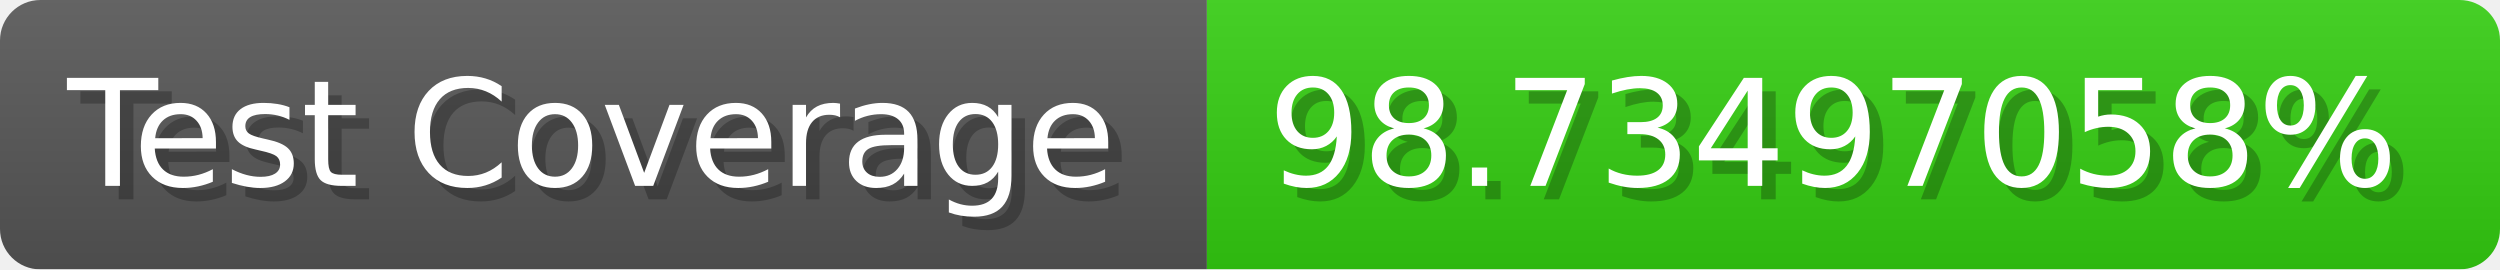
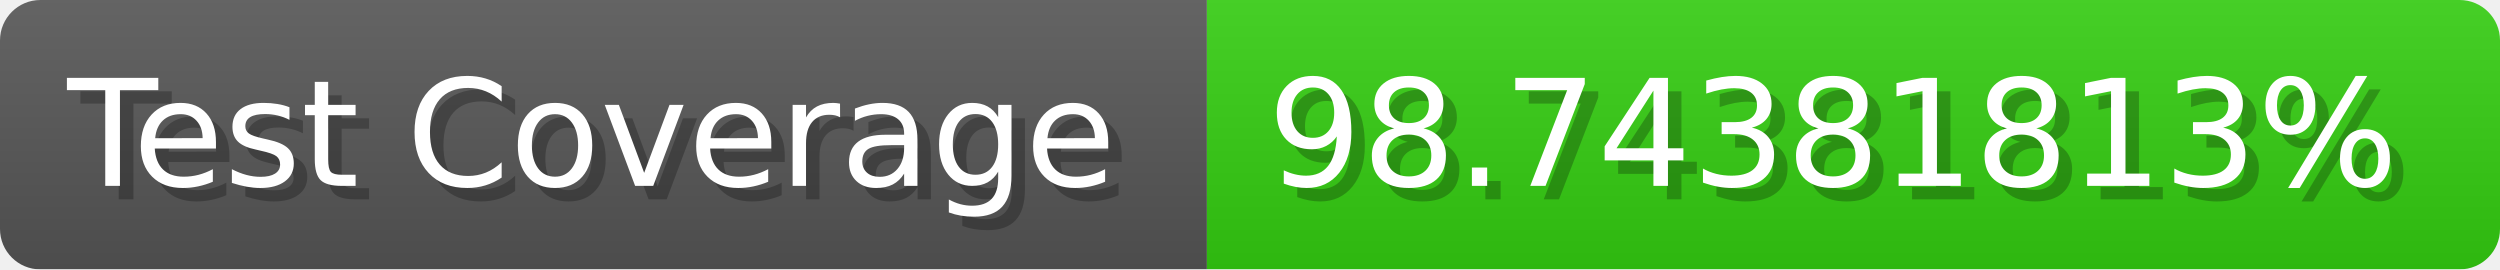
- <svg xmlns="http://www.w3.org/2000/svg" width="185.6" height="20" viewBox="0 0 1856 200" role="img" aria-label="Test Coverage: 98.73497058%">
+ <svg xmlns="http://www.w3.org/2000/svg" width="185.6" height="20" viewBox="0 0 1856 200" role="img" aria-label="Test Coverage: 98.74381813%">
  <linearGradient id="a" x2="0" y2="100%">
    <stop offset="0" stop-opacity=".1" stop-color="#EEE" />
    <stop offset="1" stop-opacity=".1" />
  </linearGradient>
  <mask id="m">
    <rect width="1856" height="200" rx="30" fill="#FFF" />
  </mask>
  <g mask="url(#m)">
    <rect width="896" height="200" fill="#555" />
    <rect width="960" height="200" fill="#3C1" x="896" />
    <rect width="1856" height="200" fill="url(#a)" />
  </g>
  <g aria-hidden="true" fill="#fff" text-anchor="start" font-family="Verdana,DejaVu Sans,sans-serif" font-size="110">
    <text x="60" y="148" textLength="796" fill="#000" opacity="0.25">Test Coverage</text>
    <text x="50" y="138" textLength="796">Test Coverage</text>
-     <text x="951" y="148" textLength="860" fill="#000" opacity="0.25">98.73497058%</text>
-     <text x="941" y="138" textLength="860">98.73497058%</text>
+     <text x="951" y="148" textLength="860" fill="#000" opacity="0.25">98.74381813%</text>
+     <text x="941" y="138" textLength="860">98.74381813%</text>
  </g>
</svg>
